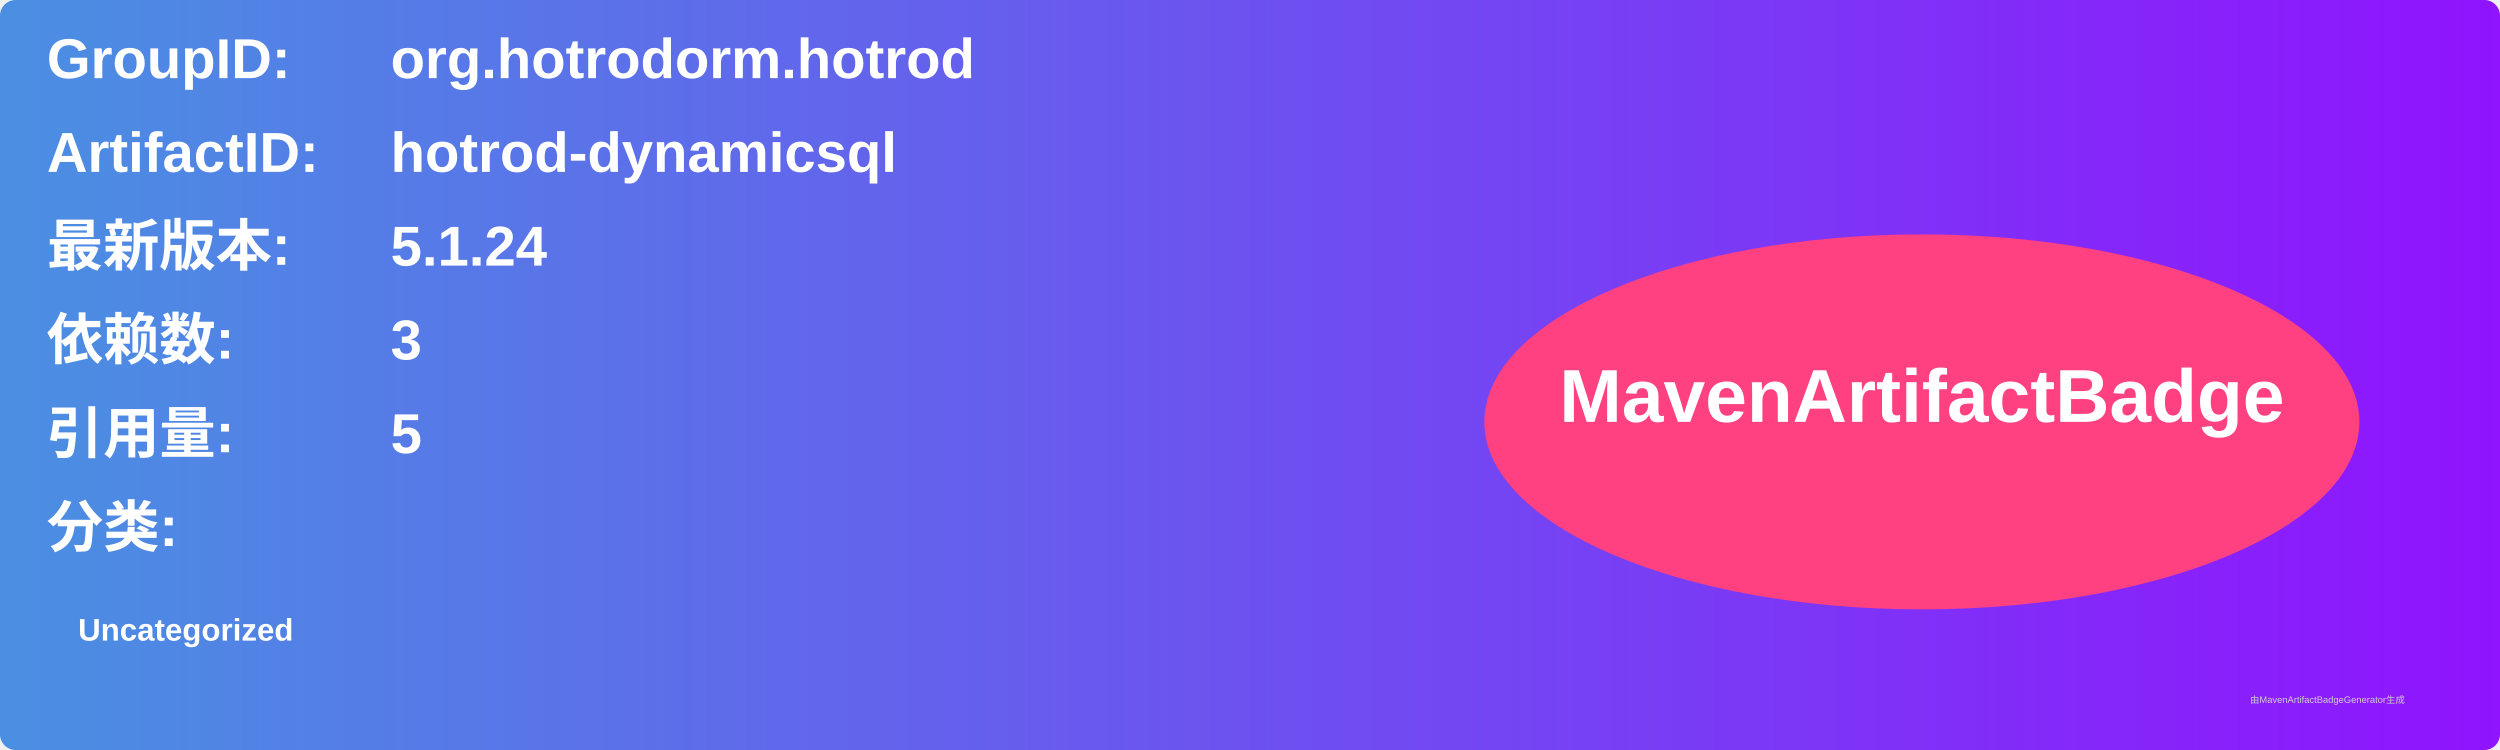
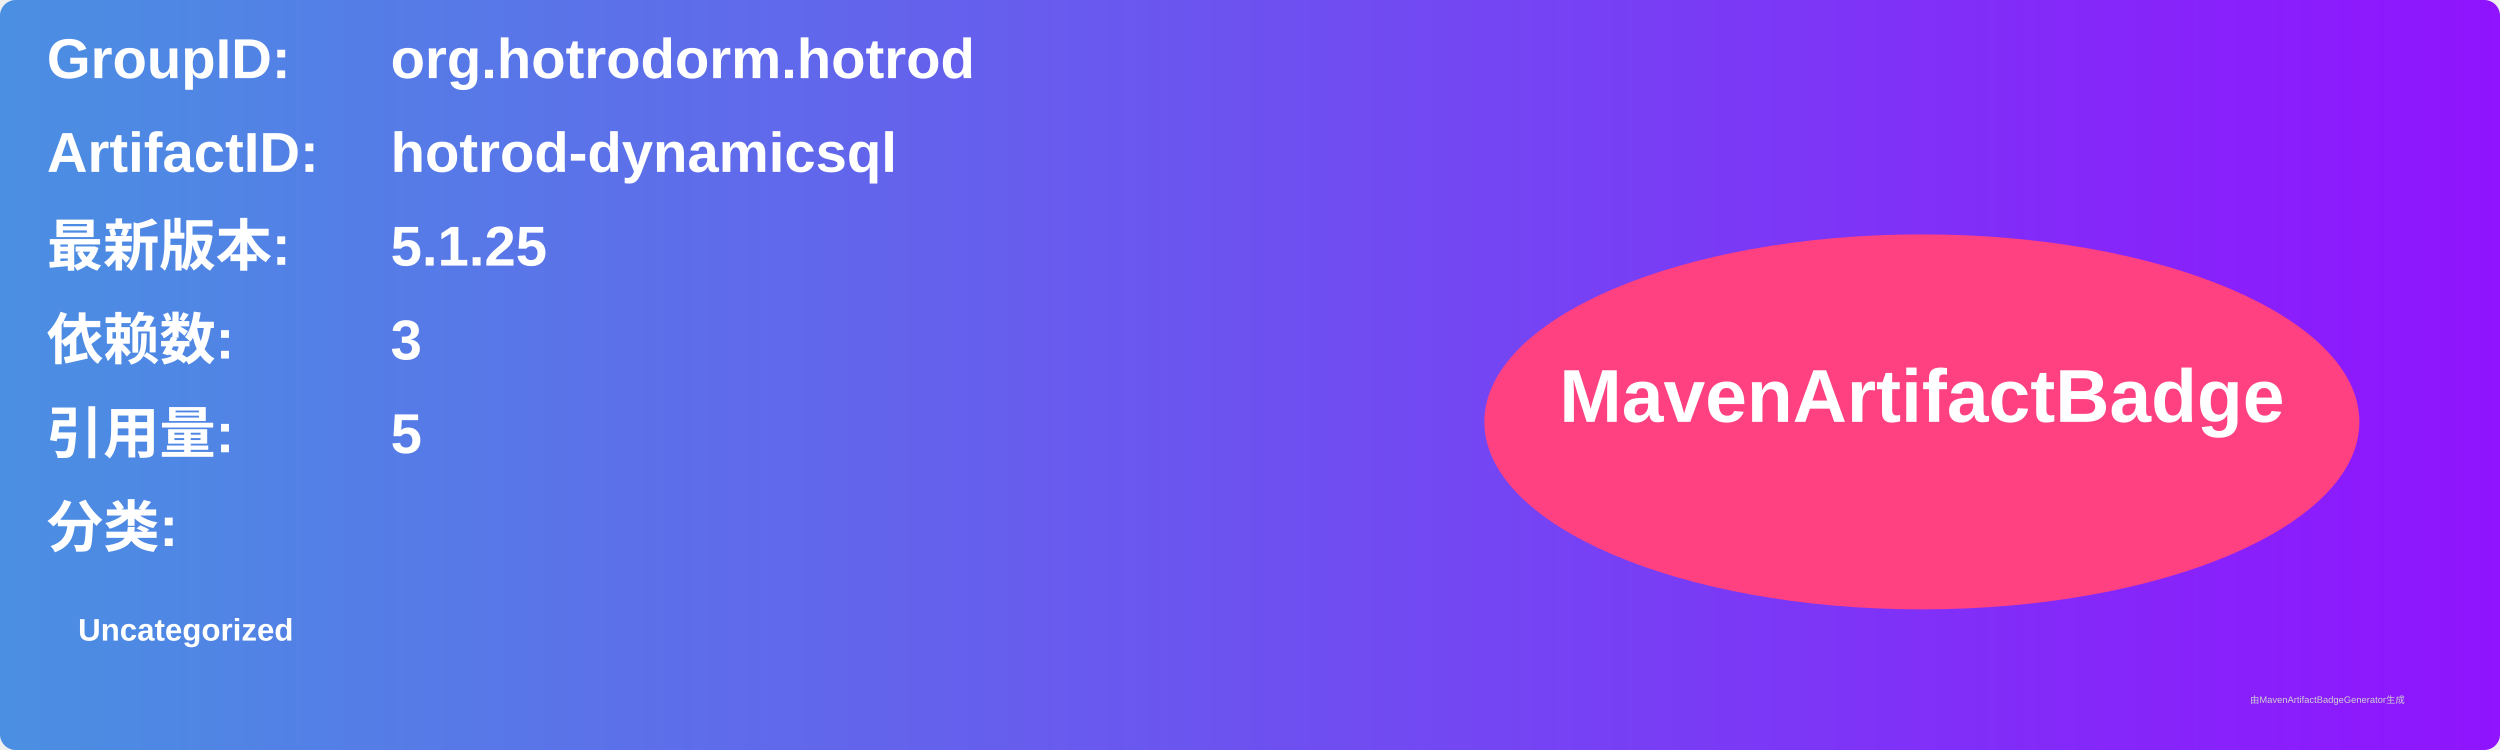
<svg xmlns="http://www.w3.org/2000/svg" width="800" height="240" viewBox="0 0 800 240">
  <linearGradient id="grad" x1="0%" y1="0%" x2="100%" y2="0%">
    <stop offset="0%" stop-color="#4a90e2" />
    <stop offset="100%" stop-color="#9013fe" />
  </linearGradient>
  <rect width="100%" height="100%" rx="5" ry="5" fill="url(#grad)" />
  <g transform="translate(15, 15)">
    <text x="0" y="10" font-family="Arial" font-size="18" fill="white" font-weight="bold" width="260">GroupID:</text>
    <text x="110" y="10" font-family="Arial" font-size="18" fill="white" font-weight="bold" width="460">org.hotrodorm.hotrod</text>
    <text x="0" y="40" font-family="Arial" font-size="18" fill="white" font-weight="bold" width="260">ArtifactID:</text>
    <text x="110" y="40" font-family="Arial" font-size="18" fill="white" font-weight="bold" width="460">hotrod-dynamicsql</text>
    <text x="0" y="70" font-family="Arial" font-size="18" fill="white" font-weight="bold">最新版本:</text>
    <text x="110" y="70" font-family="Arial" font-size="18" fill="white" font-weight="bold">
-       <tspan font-weight="bold">5.1.24</tspan>
+       <tspan font-weight="bold">5.1.25</tspan>
    </text>
    <text x="0" y="100" font-family="Arial" font-size="18" fill="white" font-weight="bold">依赖数: </text>
    <text x="110" y="100" font-family="Arial" font-size="18" fill="white">
      <tspan font-weight="bold">3</tspan>
    </text>
    <text x="0" y="130" font-family="Arial" font-size="18" fill="white" font-weight="bold">引用量: </text>
    <text x="110" y="130" font-family="Arial" font-size="18" fill="white">
      <tspan font-weight="bold">5</tspan>
    </text>
    <text x="0" y="160" font-family="Arial" font-size="18" fill="white" font-weight="bold">分类:</text>
    <text x="10" y="190" font-family="Arial" font-size="10" fill="white">
      <tspan font-weight="bold">Uncategorized</tspan>
    </text>
    <ellipse cx="600" cy="120" rx="140" ry="60" fill="#ff4081" />
    <text x="600" y="120" text-anchor="middle" font-family="Arial" font-size="24" fill="white" font-weight="bold">MavenArtifactBadge</text>
  </g>
  <text x="720" y="225" font-family="Arial" font-size="3" fill="#d0d0d0">由MavenArtifactBadgeGenerator生成</text>
</svg>
